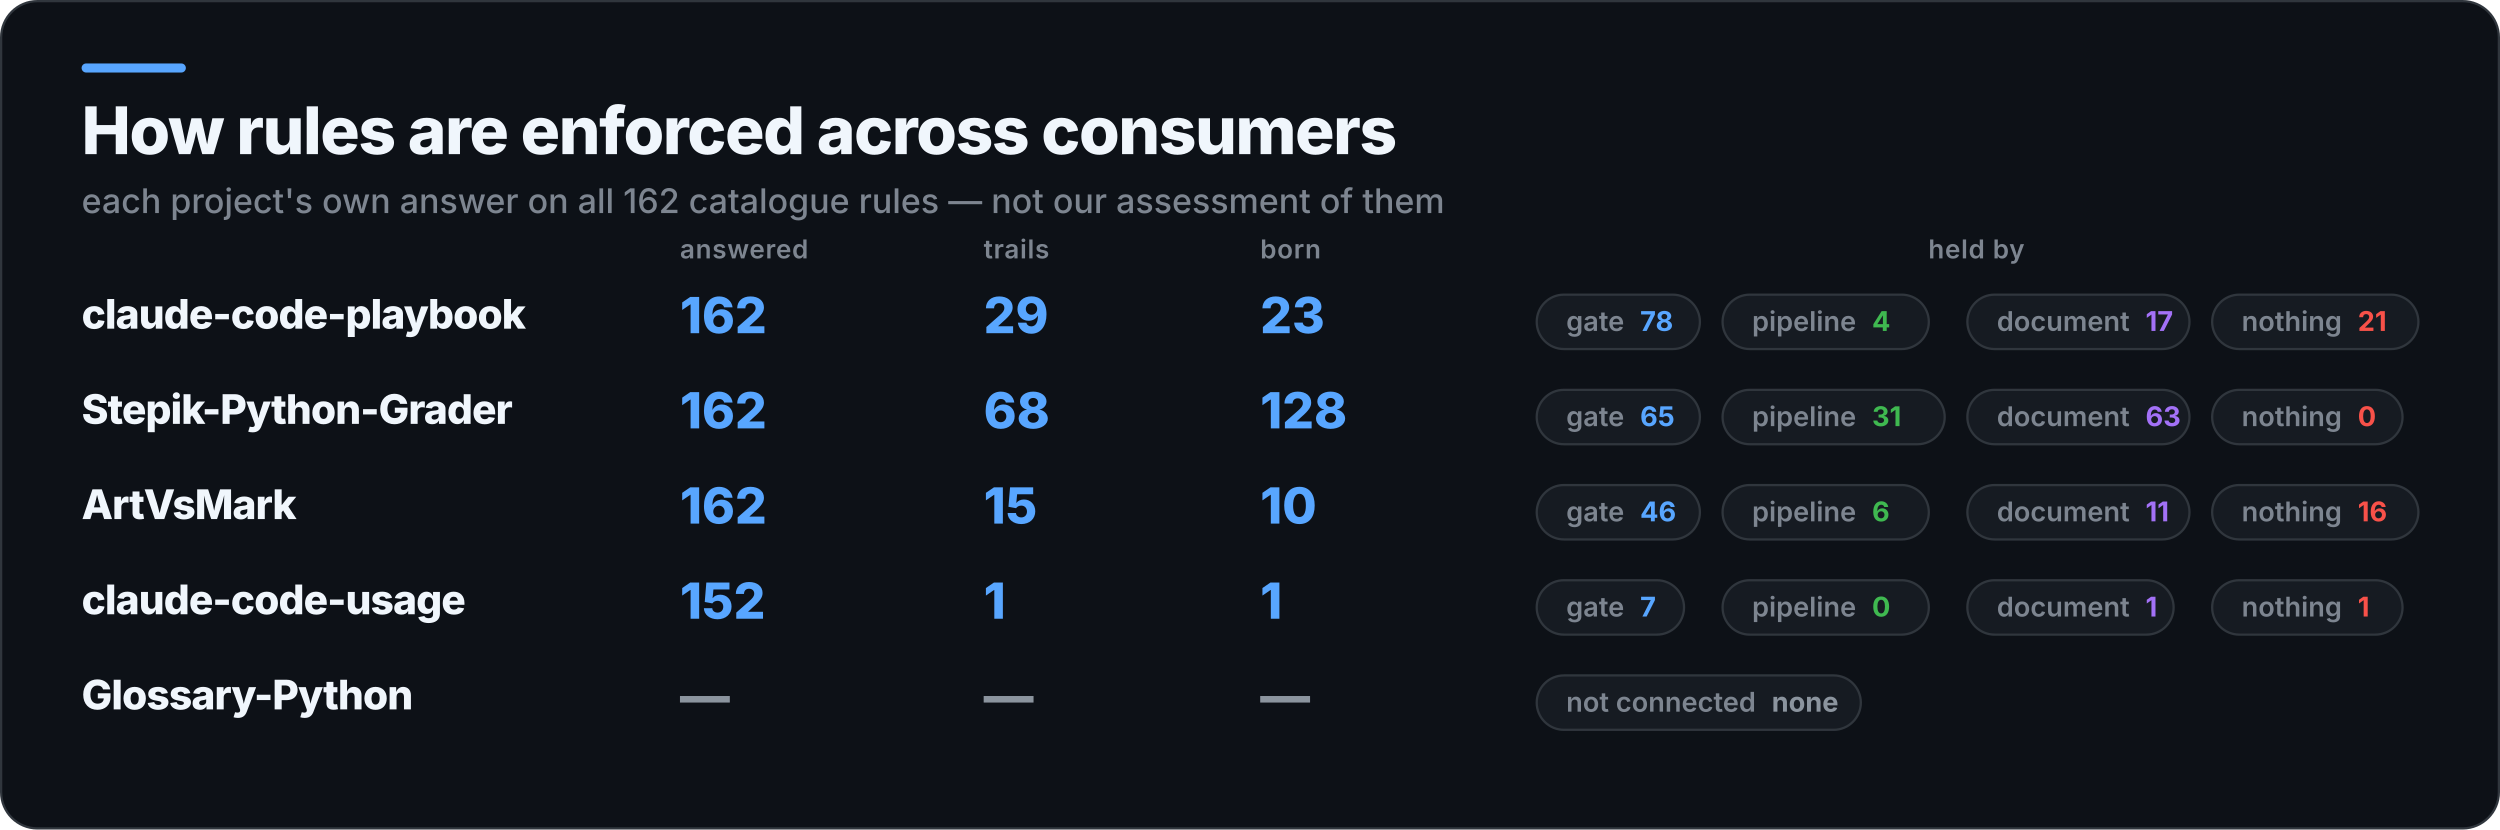
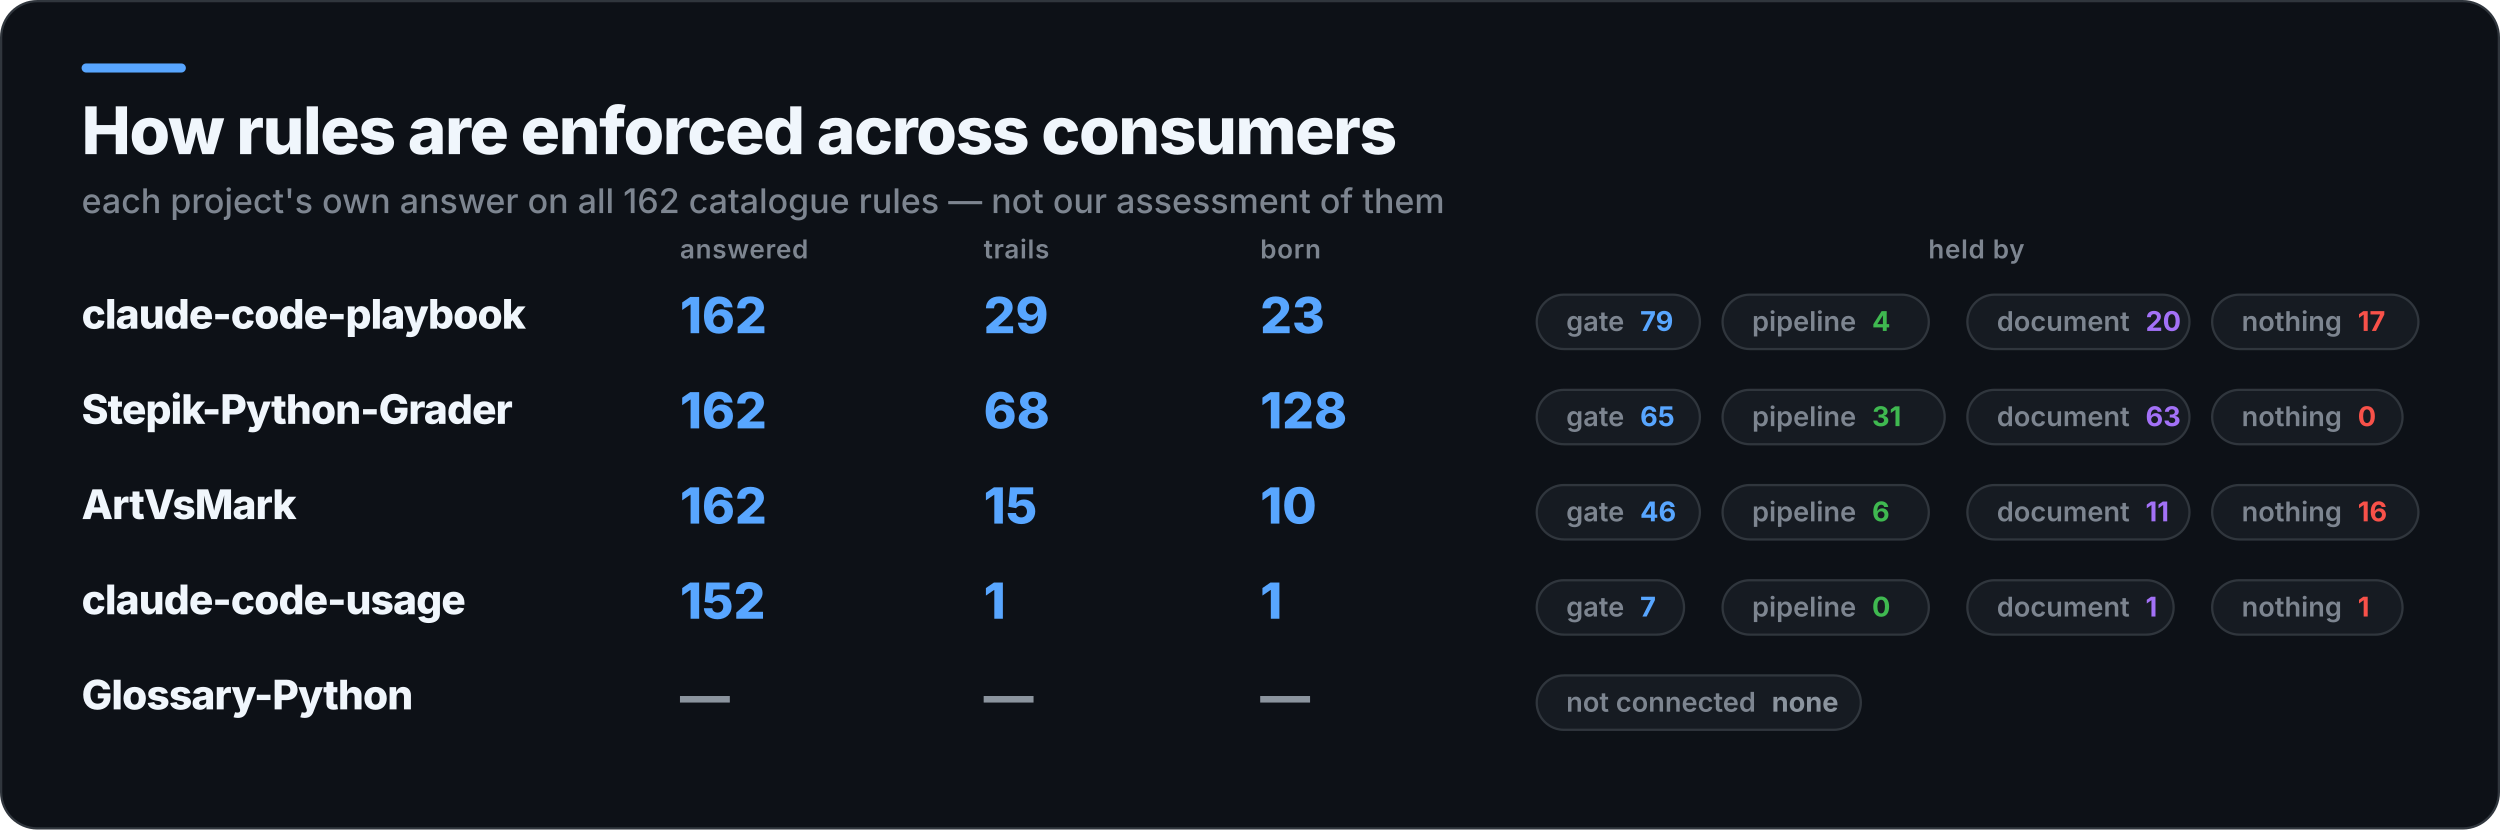
<svg xmlns="http://www.w3.org/2000/svg" width="1103" height="366" viewBox="0 0 1103 366" role="img" aria-label="How rules are enforced across consumers">
  <rect x="0.5" y="0.5" width="1102" height="365" rx="16" fill="#0D1117" stroke="#30363D" />
  <rect x="36" y="28" width="46" height="4" rx="2" fill="#58A6FF" />
  <text x="36" y="68" fill="#F0F6FC" font-family="Inter,Segoe UI,Helvetica,Arial,sans-serif" font-size="29" font-weight="800" letter-spacing="-0.6">How rules are enforced across consumers</text>
  <text x="36" y="94" fill="#7D8590" font-family="Inter,Segoe UI,Helvetica,Arial,sans-serif" font-size="15" font-weight="500">each project's own answer on all 162 catalogue rules — not our assessment of them</text>
  <text x="300" y="114" fill="#7D8590" font-family="Inter,Segoe UI,Helvetica,Arial,sans-serif" font-size="11.5" font-weight="600" letter-spacing="0.3">answered</text>
  <text x="434" y="114" fill="#7D8590" font-family="Inter,Segoe UI,Helvetica,Arial,sans-serif" font-size="11.5" font-weight="600" letter-spacing="0.3">trails</text>
  <text x="556" y="114" fill="#7D8590" font-family="Inter,Segoe UI,Helvetica,Arial,sans-serif" font-size="11.5" font-weight="600" letter-spacing="0.3">born</text>
  <text x="872" y="114" fill="#7D8590" font-family="Inter,Segoe UI,Helvetica,Arial,sans-serif" font-size="11.5" font-weight="600" letter-spacing="0.3" text-anchor="middle">held by</text>
  <text x="36" y="145" fill="#F0F6FC" font-family="Inter,Segoe UI,Helvetica,Arial,sans-serif" font-size="18" font-weight="800" letter-spacing="-0.4">claude-code-playbook</text>
  <text x="300" y="147" fill="#58A6FF" font-family="Inter,Segoe UI,Helvetica,Arial,sans-serif" font-size="22" font-weight="800">162</text>
  <text x="434" y="147" fill="#58A6FF" font-family="Inter,Segoe UI,Helvetica,Arial,sans-serif" font-size="22" font-weight="800">29</text>
  <text x="556" y="147" fill="#58A6FF" font-family="Inter,Segoe UI,Helvetica,Arial,sans-serif" font-size="22" font-weight="800">23</text>
  <rect x="678" y="130" width="72" height="24" rx="12" fill="#161B22" stroke="#30363D" />
-   <text x="691" y="146" fill="#7D8590" font-family="Inter,Segoe UI,Helvetica,Arial,sans-serif" font-size="12" font-weight="600">gate<tspan fill="#58A6FF" font-weight="700" dx="7">78</tspan>
+   <text x="691" y="146" fill="#7D8590" font-family="Inter,Segoe UI,Helvetica,Arial,sans-serif" font-size="12" font-weight="600">gate<tspan fill="#58A6FF" font-weight="700" dx="7">79</tspan>
  </text>
  <rect x="760" y="130" width="91" height="24" rx="12" fill="#161B22" stroke="#30363D" />
  <text x="773" y="146" fill="#7D8590" font-family="Inter,Segoe UI,Helvetica,Arial,sans-serif" font-size="12" font-weight="600">pipeline<tspan fill="#3FB950" font-weight="700" dx="7">4</tspan>
  </text>
  <rect x="868" y="130" width="98" height="24" rx="12" fill="#161B22" stroke="#30363D" />
-   <text x="881" y="146" fill="#7D8590" font-family="Inter,Segoe UI,Helvetica,Arial,sans-serif" font-size="12" font-weight="600">document<tspan fill="#A371F7" font-weight="700" dx="7">17</tspan>
+   <text x="881" y="146" fill="#7D8590" font-family="Inter,Segoe UI,Helvetica,Arial,sans-serif" font-size="12" font-weight="600">document<tspan fill="#A371F7" font-weight="700" dx="7">20</tspan>
  </text>
  <rect x="976" y="130" width="91" height="24" rx="12" fill="#161B22" stroke="#30363D" />
-   <text x="989" y="146" fill="#7D8590" font-family="Inter,Segoe UI,Helvetica,Arial,sans-serif" font-size="12" font-weight="600">nothing<tspan fill="#F85149" font-weight="700" dx="7">21</tspan>
+   <text x="989" y="146" fill="#7D8590" font-family="Inter,Segoe UI,Helvetica,Arial,sans-serif" font-size="12" font-weight="600">nothing<tspan fill="#F85149" font-weight="700" dx="7">17</tspan>
  </text>
  <text x="36" y="187" fill="#F0F6FC" font-family="Inter,Segoe UI,Helvetica,Arial,sans-serif" font-size="18" font-weight="800" letter-spacing="-0.4">Stepik-Python-Grader</text>
  <text x="300" y="189" fill="#58A6FF" font-family="Inter,Segoe UI,Helvetica,Arial,sans-serif" font-size="22" font-weight="800">162</text>
  <text x="434" y="189" fill="#58A6FF" font-family="Inter,Segoe UI,Helvetica,Arial,sans-serif" font-size="22" font-weight="800">68</text>
  <text x="556" y="189" fill="#58A6FF" font-family="Inter,Segoe UI,Helvetica,Arial,sans-serif" font-size="22" font-weight="800">128</text>
  <rect x="678" y="172" width="72" height="24" rx="12" fill="#161B22" stroke="#30363D" />
  <text x="691" y="188" fill="#7D8590" font-family="Inter,Segoe UI,Helvetica,Arial,sans-serif" font-size="12" font-weight="600">gate<tspan fill="#58A6FF" font-weight="700" dx="7">65</tspan>
  </text>
  <rect x="760" y="172" width="98" height="24" rx="12" fill="#161B22" stroke="#30363D" />
  <text x="773" y="188" fill="#7D8590" font-family="Inter,Segoe UI,Helvetica,Arial,sans-serif" font-size="12" font-weight="600">pipeline<tspan fill="#3FB950" font-weight="700" dx="7">31</tspan>
  </text>
  <rect x="868" y="172" width="98" height="24" rx="12" fill="#161B22" stroke="#30363D" />
  <text x="881" y="188" fill="#7D8590" font-family="Inter,Segoe UI,Helvetica,Arial,sans-serif" font-size="12" font-weight="600">document<tspan fill="#A371F7" font-weight="700" dx="7">63</tspan>
  </text>
  <rect x="976" y="172" width="84" height="24" rx="12" fill="#161B22" stroke="#30363D" />
  <text x="989" y="188" fill="#7D8590" font-family="Inter,Segoe UI,Helvetica,Arial,sans-serif" font-size="12" font-weight="600">nothing<tspan fill="#F85149" font-weight="700" dx="7">0</tspan>
  </text>
  <text x="36" y="229" fill="#F0F6FC" font-family="Inter,Segoe UI,Helvetica,Arial,sans-serif" font-size="18" font-weight="800" letter-spacing="-0.4">ArtVsMark</text>
  <text x="300" y="231" fill="#58A6FF" font-family="Inter,Segoe UI,Helvetica,Arial,sans-serif" font-size="22" font-weight="800">162</text>
  <text x="434" y="231" fill="#58A6FF" font-family="Inter,Segoe UI,Helvetica,Arial,sans-serif" font-size="22" font-weight="800">15</text>
  <text x="556" y="231" fill="#58A6FF" font-family="Inter,Segoe UI,Helvetica,Arial,sans-serif" font-size="22" font-weight="800">10</text>
  <rect x="678" y="214" width="72" height="24" rx="12" fill="#161B22" stroke="#30363D" />
  <text x="691" y="230" fill="#7D8590" font-family="Inter,Segoe UI,Helvetica,Arial,sans-serif" font-size="12" font-weight="600">gate<tspan fill="#58A6FF" font-weight="700" dx="7">46</tspan>
  </text>
  <rect x="760" y="214" width="91" height="24" rx="12" fill="#161B22" stroke="#30363D" />
  <text x="773" y="230" fill="#7D8590" font-family="Inter,Segoe UI,Helvetica,Arial,sans-serif" font-size="12" font-weight="600">pipeline<tspan fill="#3FB950" font-weight="700" dx="7">6</tspan>
  </text>
  <rect x="868" y="214" width="98" height="24" rx="12" fill="#161B22" stroke="#30363D" />
  <text x="881" y="230" fill="#7D8590" font-family="Inter,Segoe UI,Helvetica,Arial,sans-serif" font-size="12" font-weight="600">document<tspan fill="#A371F7" font-weight="700" dx="7">11</tspan>
  </text>
  <rect x="976" y="214" width="91" height="24" rx="12" fill="#161B22" stroke="#30363D" />
  <text x="989" y="230" fill="#7D8590" font-family="Inter,Segoe UI,Helvetica,Arial,sans-serif" font-size="12" font-weight="600">nothing<tspan fill="#F85149" font-weight="700" dx="7">16</tspan>
  </text>
  <text x="36" y="271" fill="#F0F6FC" font-family="Inter,Segoe UI,Helvetica,Arial,sans-serif" font-size="18" font-weight="800" letter-spacing="-0.4">claude-code-usage</text>
  <text x="300" y="273" fill="#58A6FF" font-family="Inter,Segoe UI,Helvetica,Arial,sans-serif" font-size="22" font-weight="800">152</text>
  <text x="434" y="273" fill="#58A6FF" font-family="Inter,Segoe UI,Helvetica,Arial,sans-serif" font-size="22" font-weight="800">1</text>
  <text x="556" y="273" fill="#58A6FF" font-family="Inter,Segoe UI,Helvetica,Arial,sans-serif" font-size="22" font-weight="800">1</text>
  <rect x="678" y="256" width="65" height="24" rx="12" fill="#161B22" stroke="#30363D" />
  <text x="691" y="272" fill="#7D8590" font-family="Inter,Segoe UI,Helvetica,Arial,sans-serif" font-size="12" font-weight="600">gate<tspan fill="#58A6FF" font-weight="700" dx="7">7</tspan>
  </text>
  <rect x="760" y="256" width="91" height="24" rx="12" fill="#161B22" stroke="#30363D" />
  <text x="773" y="272" fill="#7D8590" font-family="Inter,Segoe UI,Helvetica,Arial,sans-serif" font-size="12" font-weight="600">pipeline<tspan fill="#3FB950" font-weight="700" dx="7">0</tspan>
  </text>
  <rect x="868" y="256" width="91" height="24" rx="12" fill="#161B22" stroke="#30363D" />
  <text x="881" y="272" fill="#7D8590" font-family="Inter,Segoe UI,Helvetica,Arial,sans-serif" font-size="12" font-weight="600">document<tspan fill="#A371F7" font-weight="700" dx="7">1</tspan>
  </text>
  <rect x="976" y="256" width="84" height="24" rx="12" fill="#161B22" stroke="#30363D" />
  <text x="989" y="272" fill="#7D8590" font-family="Inter,Segoe UI,Helvetica,Arial,sans-serif" font-size="12" font-weight="600">nothing<tspan fill="#F85149" font-weight="700" dx="7">1</tspan>
  </text>
  <text x="36" y="313" fill="#F0F6FC" font-family="Inter,Segoe UI,Helvetica,Arial,sans-serif" font-size="18" font-weight="800" letter-spacing="-0.4">Glossary-Python</text>
  <text x="300" y="315" fill="#8B949E" font-family="Inter,Segoe UI,Helvetica,Arial,sans-serif" font-size="22" font-weight="800">—</text>
  <text x="434" y="315" fill="#8B949E" font-family="Inter,Segoe UI,Helvetica,Arial,sans-serif" font-size="22" font-weight="800">—</text>
  <text x="556" y="315" fill="#8B949E" font-family="Inter,Segoe UI,Helvetica,Arial,sans-serif" font-size="22" font-weight="800">—</text>
  <rect x="678" y="298" width="143" height="24" rx="12" fill="#161B22" stroke="#30363D" />
  <text x="691" y="314" fill="#7D8590" font-family="Inter,Segoe UI,Helvetica,Arial,sans-serif" font-size="12" font-weight="600">not connected<tspan fill="#8B949E" font-weight="700" dx="7">none</tspan>
  </text>
</svg>
